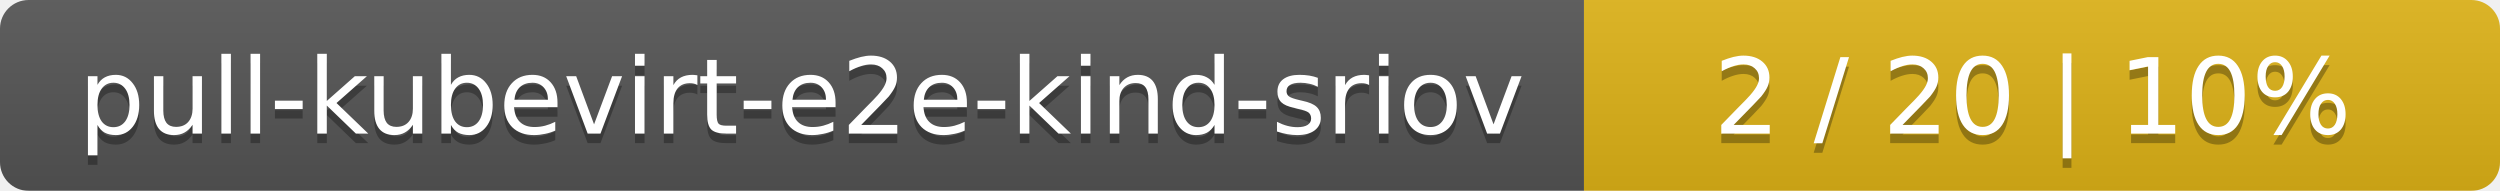
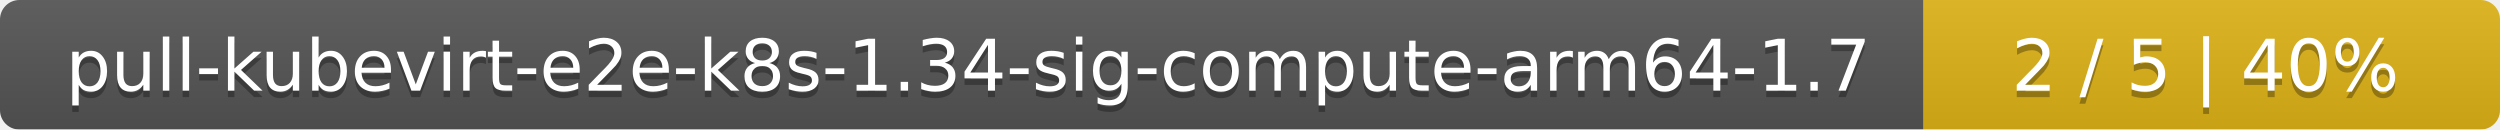
- <svg xmlns="http://www.w3.org/2000/svg" width="262" height="20">
+ <svg xmlns="http://www.w3.org/2000/svg" width="386" height="20">
  <linearGradient id="smooth" x2="0" y2="100%">
    <stop offset="0" stop-color="#bbb" stop-opacity=".1" />
    <stop offset="1" stop-opacity=".1" />
  </linearGradient>
  <mask id="round">
-     <rect width="262" height="20" rx="3" fill="#fff" />
+     <rect width="386" height="20" rx="3" fill="#fff" />
  </mask>
  <g mask="url(#round)">
-     <rect width="166" height="20" fill="#555" />
-     <rect x="166" width="96" height="20" fill="#dfb317" />
-     <rect width="262" height="20" fill="url(#smooth)" />
+     <rect width="297" height="20" fill="#555" />
+     <rect x="297" width="89" height="20" fill="#dfb317" />
+     <rect width="386" height="20" fill="url(#smooth)" />
  </g>
  <g fill="#fff" text-anchor="middle" font-family="DejaVu Sans,Verdana,Geneva,sans-serif" font-size="11">
-     <text x="84" y="15" fill="#010101" fill-opacity=".3">pull-kubevirt-e2e-kind-sriov</text>
-     <text x="84" y="14">pull-kubevirt-e2e-kind-sriov</text>
-     <text x="213" y="15" fill="#010101" fill-opacity=".3">2 / 20    |    10%</text>
-     <text x="213" y="14">2 / 20    |    10%</text>
+     <text x="149.5" y="15" fill="#010101" fill-opacity=".3">pull-kubevirt-e2e-k8s-1.34-sig-compute-arm64-1.7</text>
+     <text x="149.5" y="14">pull-kubevirt-e2e-k8s-1.34-sig-compute-arm64-1.7</text>
+     <text x="340.5" y="15" fill="#010101" fill-opacity=".3">2 / 5    |    40%</text>
+     <text x="340.5" y="14">2 / 5    |    40%</text>
  </g>
</svg>
